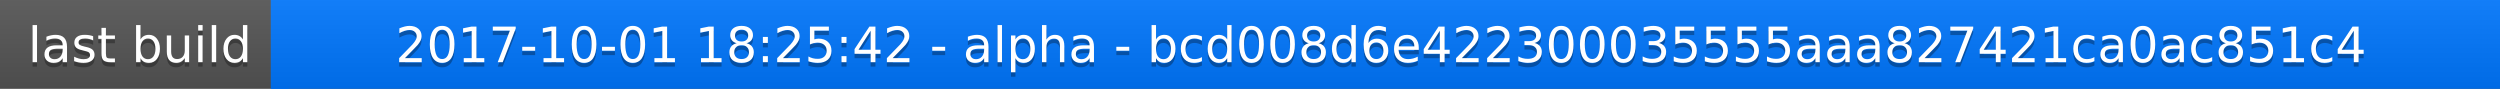
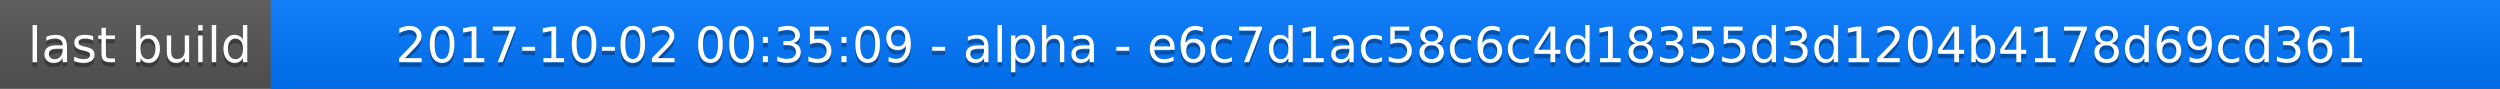
<svg xmlns="http://www.w3.org/2000/svg" width="563" height="20">
  <linearGradient id="a" x2="0" y2="100%">
    <stop offset="0" stop-color="#bbb" stop-opacity=".1" />
    <stop offset="1" stop-opacity=".1" />
  </linearGradient>
  <rect rx="0" width="563" height="20" fill="#555" />
  <rect rx="0" x="61" width="502" height="20" fill="#07f" />
  <path fill="#07f" d="M61 0h4v20h-4z" />
  <rect rx="0" width="563" height="20" fill="url(#a)" />
  <g fill="#fff" text-anchor="middle" font-family="DejaVu Sans,Verdana,Geneva,sans-serif" font-size="11">
    <text x="31.5" y="15" fill="#010101" fill-opacity=".3">last build</text>
    <text x="31.5" y="14">last build</text>
-     <text x="311" y="15" fill="#010101" fill-opacity=".3">2017-10-01 18:25:42 - alpha - bcd008d6e422300035555aaa827421ca0ac851c4</text>
-     <text x="311" y="14">2017-10-01 18:25:42 - alpha - bcd008d6e422300035555aaa827421ca0ac851c4</text>
+     <text x="311" y="15" fill="#010101" fill-opacity=".3">2017-10-02 00:35:09 - alpha - e6c7d1ac58c6c4d18355d3d1204b4178d69cd361</text>
+     <text x="311" y="14">2017-10-02 00:35:09 - alpha - e6c7d1ac58c6c4d18355d3d1204b4178d69cd361</text>
  </g>
</svg>
